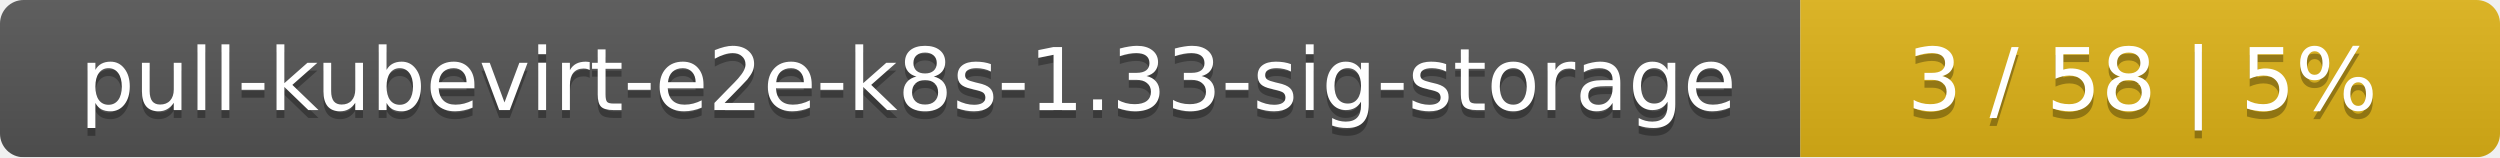
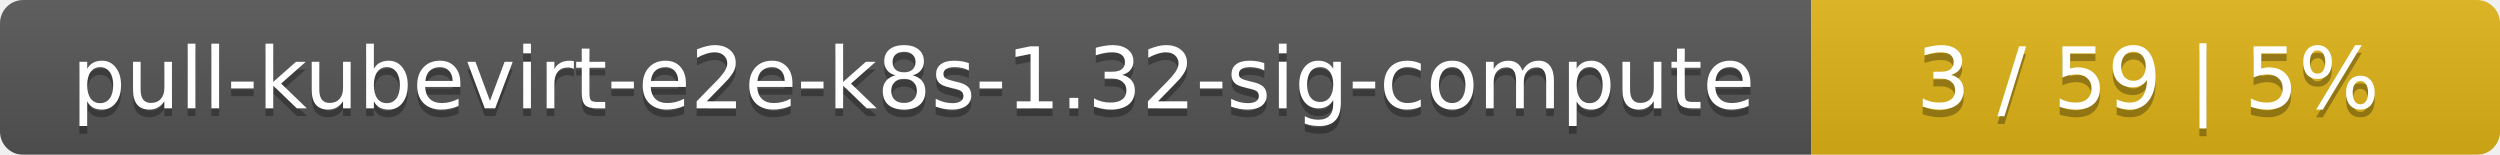
- <svg xmlns="http://www.w3.org/2000/svg" width="318" height="20">
+ <svg xmlns="http://www.w3.org/2000/svg" width="323" height="20">
  <linearGradient id="smooth" x2="0" y2="100%">
    <stop offset="0" stop-color="#bbb" stop-opacity=".1" />
    <stop offset="1" stop-opacity=".1" />
  </linearGradient>
  <mask id="round">
-     <rect width="318" height="20" rx="3" fill="#fff" />
+     <rect width="323" height="20" rx="3" fill="#fff" />
  </mask>
  <g mask="url(#round)">
-     <rect width="229" height="20" fill="#555" />
-     <rect x="229" width="89" height="20" fill="#dfb317" />
-     <rect width="318" height="20" fill="url(#smooth)" />
+     <rect width="234" height="20" fill="#555" />
+     <rect x="234" width="89" height="20" fill="#dfb317" />
+     <rect width="323" height="20" fill="url(#smooth)" />
  </g>
  <g fill="#fff" text-anchor="middle" font-family="DejaVu Sans,Verdana,Geneva,sans-serif" font-size="11">
-     <text x="115.5" y="15" fill="#010101" fill-opacity=".3">pull-kubevirt-e2e-k8s-1.33-sig-storage</text>
-     <text x="115.5" y="14">pull-kubevirt-e2e-k8s-1.33-sig-storage</text>
-     <text x="272.5" y="15" fill="#010101" fill-opacity=".3">3 / 58    |    5%</text>
-     <text x="272.5" y="14">3 / 58    |    5%</text>
+     <text x="118" y="15" fill="#010101" fill-opacity=".3">pull-kubevirt-e2e-k8s-1.32-sig-compute</text>
+     <text x="118" y="14">pull-kubevirt-e2e-k8s-1.32-sig-compute</text>
+     <text x="277.5" y="15" fill="#010101" fill-opacity=".3">3 / 59    |    5%</text>
+     <text x="277.5" y="14">3 / 59    |    5%</text>
  </g>
</svg>
